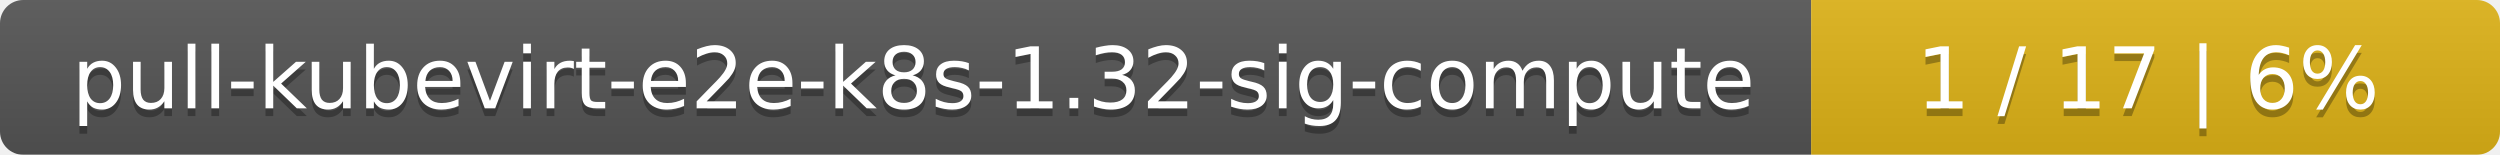
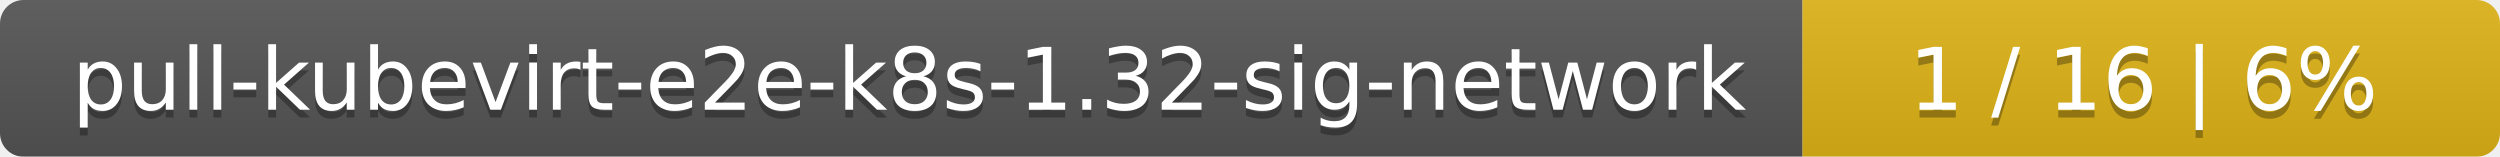
- <svg xmlns="http://www.w3.org/2000/svg" width="323" height="20">
+ <svg xmlns="http://www.w3.org/2000/svg" width="319" height="20">
  <linearGradient id="smooth" x2="0" y2="100%">
    <stop offset="0" stop-color="#bbb" stop-opacity=".1" />
    <stop offset="1" stop-opacity=".1" />
  </linearGradient>
  <mask id="round">
-     <rect width="323" height="20" rx="3" fill="#fff" />
+     <rect width="319" height="20" rx="3" fill="#fff" />
  </mask>
  <g mask="url(#round)">
-     <rect width="234" height="20" fill="#555" />
-     <rect x="234" width="89" height="20" fill="#dfb317" />
-     <rect width="323" height="20" fill="url(#smooth)" />
+     <rect width="230" height="20" fill="#555" />
+     <rect x="230" width="89" height="20" fill="#dfb317" />
+     <rect width="319" height="20" fill="url(#smooth)" />
  </g>
  <g fill="#fff" text-anchor="middle" font-family="DejaVu Sans,Verdana,Geneva,sans-serif" font-size="11">
-     <text x="118" y="15" fill="#010101" fill-opacity=".3">pull-kubevirt-e2e-k8s-1.32-sig-compute</text>
-     <text x="118" y="14">pull-kubevirt-e2e-k8s-1.32-sig-compute</text>
-     <text x="277.5" y="15" fill="#010101" fill-opacity=".3">1 / 17    |    6%</text>
-     <text x="277.5" y="14">1 / 17    |    6%</text>
+     <text x="116" y="15" fill="#010101" fill-opacity=".3">pull-kubevirt-e2e-k8s-1.32-sig-network</text>
+     <text x="116" y="14">pull-kubevirt-e2e-k8s-1.32-sig-network</text>
+     <text x="273.5" y="15" fill="#010101" fill-opacity=".3">1 / 16    |    6%</text>
+     <text x="273.5" y="14">1 / 16    |    6%</text>
  </g>
</svg>
